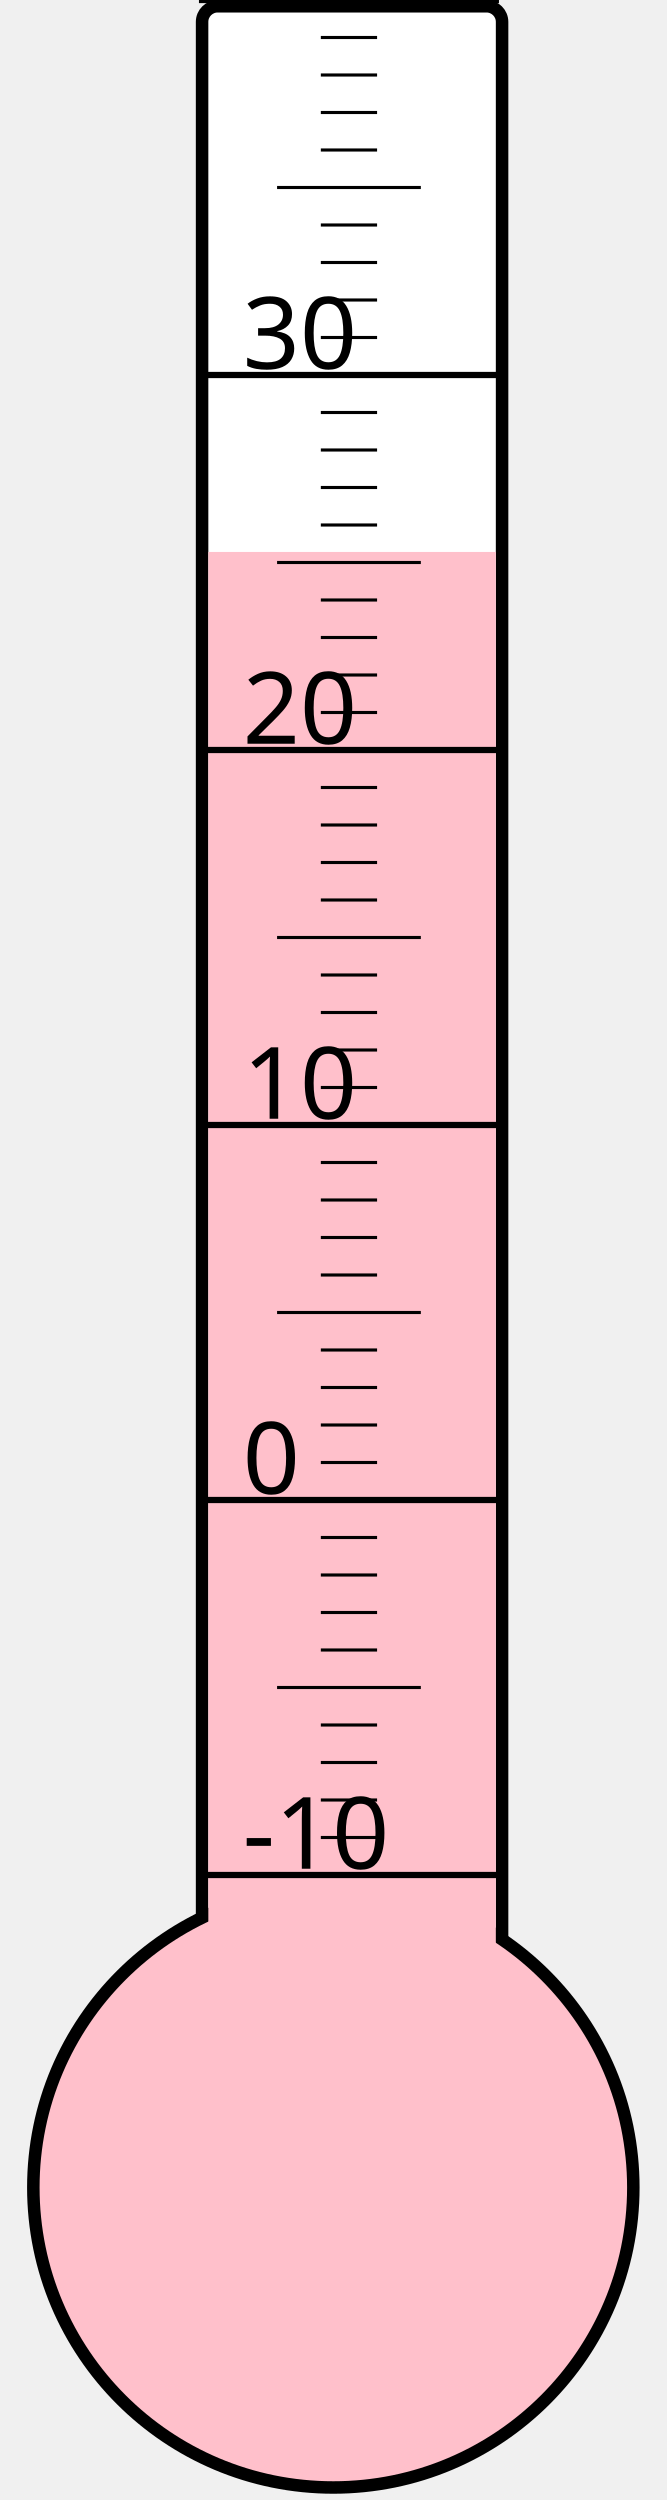
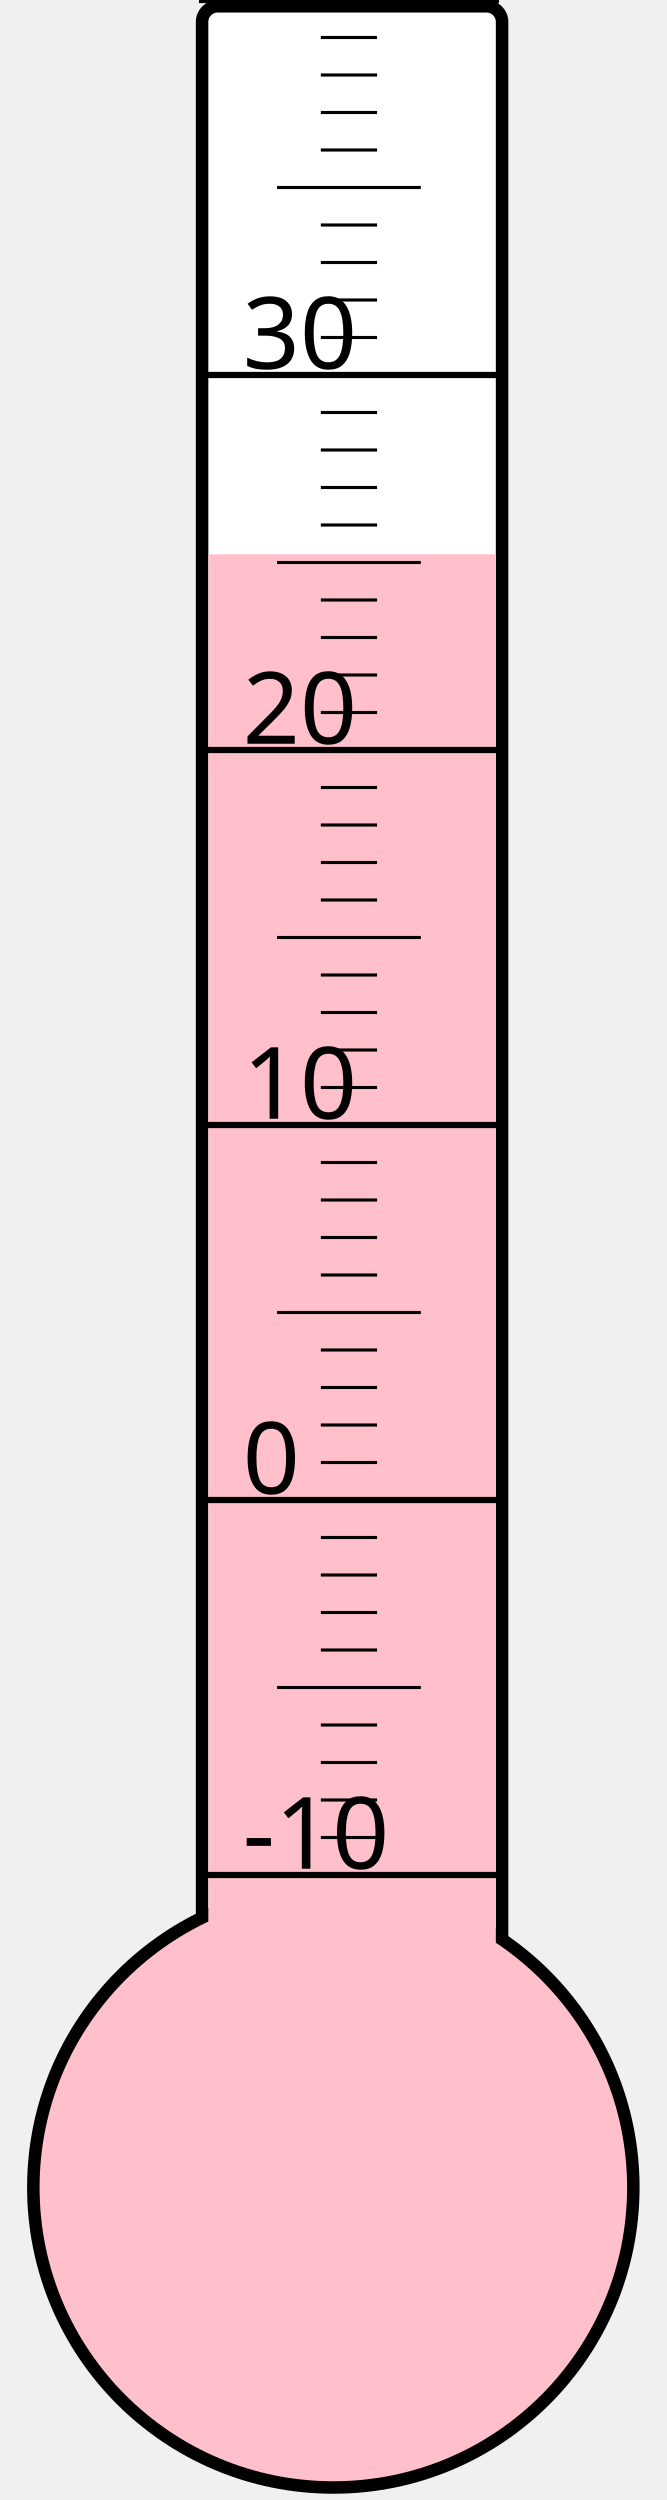
<svg xmlns="http://www.w3.org/2000/svg" width="40px" height="150px" viewBox="0 0 200 800">
  <rect width="200" height="800" x="0" y="0" style="fill: #ffffeb; fill-opacity: 0;" />
  <rect width="96" height="680" x="58" y="2" rx="5" ry="5" style="fill: white; fill-opacity: 1; stroke: black; stroke-width: 4;" />
  <circle cx="100" cy="700" r="96" style="fill: pink; stroke: black; stroke-width: 4;" />
-   <rect width="92" height="523.375" x="60" y="176.625" style="fill: pink; fill-opacity: 1; stroke-width: 0;" />
+   <rect width="92" height="522.625" x="60" y="177.375" style="fill: pink; fill-opacity: 1; stroke-width: 0;" />
  <text x="71" y="598" style="font-family: sans-serif; font-size: 24pt;">-10</text>
  <text x="71" y="478" style="font-family: sans-serif; font-size: 24pt;">0</text>
  <text x="71" y="358" style="font-family: sans-serif; font-size: 24pt;">10</text>
  <text x="71" y="238" style="font-family: sans-serif; font-size: 24pt;">20</text>
  <text x="71" y="118" style="font-family: sans-serif; font-size: 24pt;">30</text>
  <g style="stroke: black;">
    <line x1="57" y1="600" x2="153" y2="600" style="stroke-width: 2;" />
    <line x1="96" y1="588" x2="114" y2="588" style="stroke-width: 1;" />
    <line x1="96" y1="576" x2="114" y2="576" style="stroke-width: 1;" />
    <line x1="96" y1="564" x2="114" y2="564" style="stroke-width: 1;" />
    <line x1="96" y1="552" x2="114" y2="552" style="stroke-width: 1;" />
    <line x1="82" y1="540" x2="128" y2="540" style="stroke-width: 1;" />
    <line x1="96" y1="528" x2="114" y2="528" style="stroke-width: 1;" />
    <line x1="96" y1="516" x2="114" y2="516" style="stroke-width: 1;" />
    <line x1="96" y1="504" x2="114" y2="504" style="stroke-width: 1;" />
    <line x1="96" y1="492" x2="114" y2="492" style="stroke-width: 1;" />
    <line x1="57" y1="480" x2="153" y2="480" style="stroke-width: 2;" />
    <line x1="96" y1="468" x2="114" y2="468" style="stroke-width: 1;" />
    <line x1="96" y1="456" x2="114" y2="456" style="stroke-width: 1;" />
    <line x1="96" y1="444" x2="114" y2="444" style="stroke-width: 1;" />
    <line x1="96" y1="432" x2="114" y2="432" style="stroke-width: 1;" />
    <line x1="82" y1="420" x2="128" y2="420" style="stroke-width: 1;" />
    <line x1="96" y1="408" x2="114" y2="408" style="stroke-width: 1;" />
    <line x1="96" y1="396" x2="114" y2="396" style="stroke-width: 1;" />
    <line x1="96" y1="384" x2="114" y2="384" style="stroke-width: 1;" />
    <line x1="96" y1="372" x2="114" y2="372" style="stroke-width: 1;" />
    <line x1="57" y1="360" x2="153" y2="360" style="stroke-width: 2;" />
    <line x1="96" y1="348" x2="114" y2="348" style="stroke-width: 1;" />
    <line x1="96" y1="336" x2="114" y2="336" style="stroke-width: 1;" />
    <line x1="96" y1="324" x2="114" y2="324" style="stroke-width: 1;" />
    <line x1="96" y1="312" x2="114" y2="312" style="stroke-width: 1;" />
    <line x1="82" y1="300" x2="128" y2="300" style="stroke-width: 1;" />
    <line x1="96" y1="288" x2="114" y2="288" style="stroke-width: 1;" />
    <line x1="96" y1="276" x2="114" y2="276" style="stroke-width: 1;" />
    <line x1="96" y1="264" x2="114" y2="264" style="stroke-width: 1;" />
    <line x1="96" y1="252" x2="114" y2="252" style="stroke-width: 1;" />
    <line x1="57" y1="240" x2="153" y2="240" style="stroke-width: 2;" />
    <line x1="96" y1="228" x2="114" y2="228" style="stroke-width: 1;" />
    <line x1="96" y1="216" x2="114" y2="216" style="stroke-width: 1;" />
    <line x1="96" y1="204" x2="114" y2="204" style="stroke-width: 1;" />
    <line x1="96" y1="192" x2="114" y2="192" style="stroke-width: 1;" />
    <line x1="82" y1="180" x2="128" y2="180" style="stroke-width: 1;" />
    <line x1="96" y1="168" x2="114" y2="168" style="stroke-width: 1;" />
    <line x1="96" y1="156" x2="114" y2="156" style="stroke-width: 1;" />
    <line x1="96" y1="144" x2="114" y2="144" style="stroke-width: 1;" />
    <line x1="96" y1="132" x2="114" y2="132" style="stroke-width: 1;" />
    <line x1="57" y1="120" x2="153" y2="120" style="stroke-width: 2;" />
    <line x1="96" y1="108" x2="114" y2="108" style="stroke-width: 1;" />
    <line x1="96" y1="96" x2="114" y2="96" style="stroke-width: 1;" />
    <line x1="96" y1="84" x2="114" y2="84" style="stroke-width: 1;" />
    <line x1="96" y1="72" x2="114" y2="72" style="stroke-width: 1;" />
    <line x1="82" y1="60" x2="128" y2="60" style="stroke-width: 1;" />
    <line x1="96" y1="48" x2="114" y2="48" style="stroke-width: 1;" />
    <line x1="96" y1="36" x2="114" y2="36" style="stroke-width: 1;" />
    <line x1="96" y1="24" x2="114" y2="24" style="stroke-width: 1;" />
    <line x1="96" y1="12" x2="114" y2="12" style="stroke-width: 1;" />
    <line x1="57" y1="0" x2="153" y2="0" style="stroke-width: 2;" />
  </g>
</svg>
